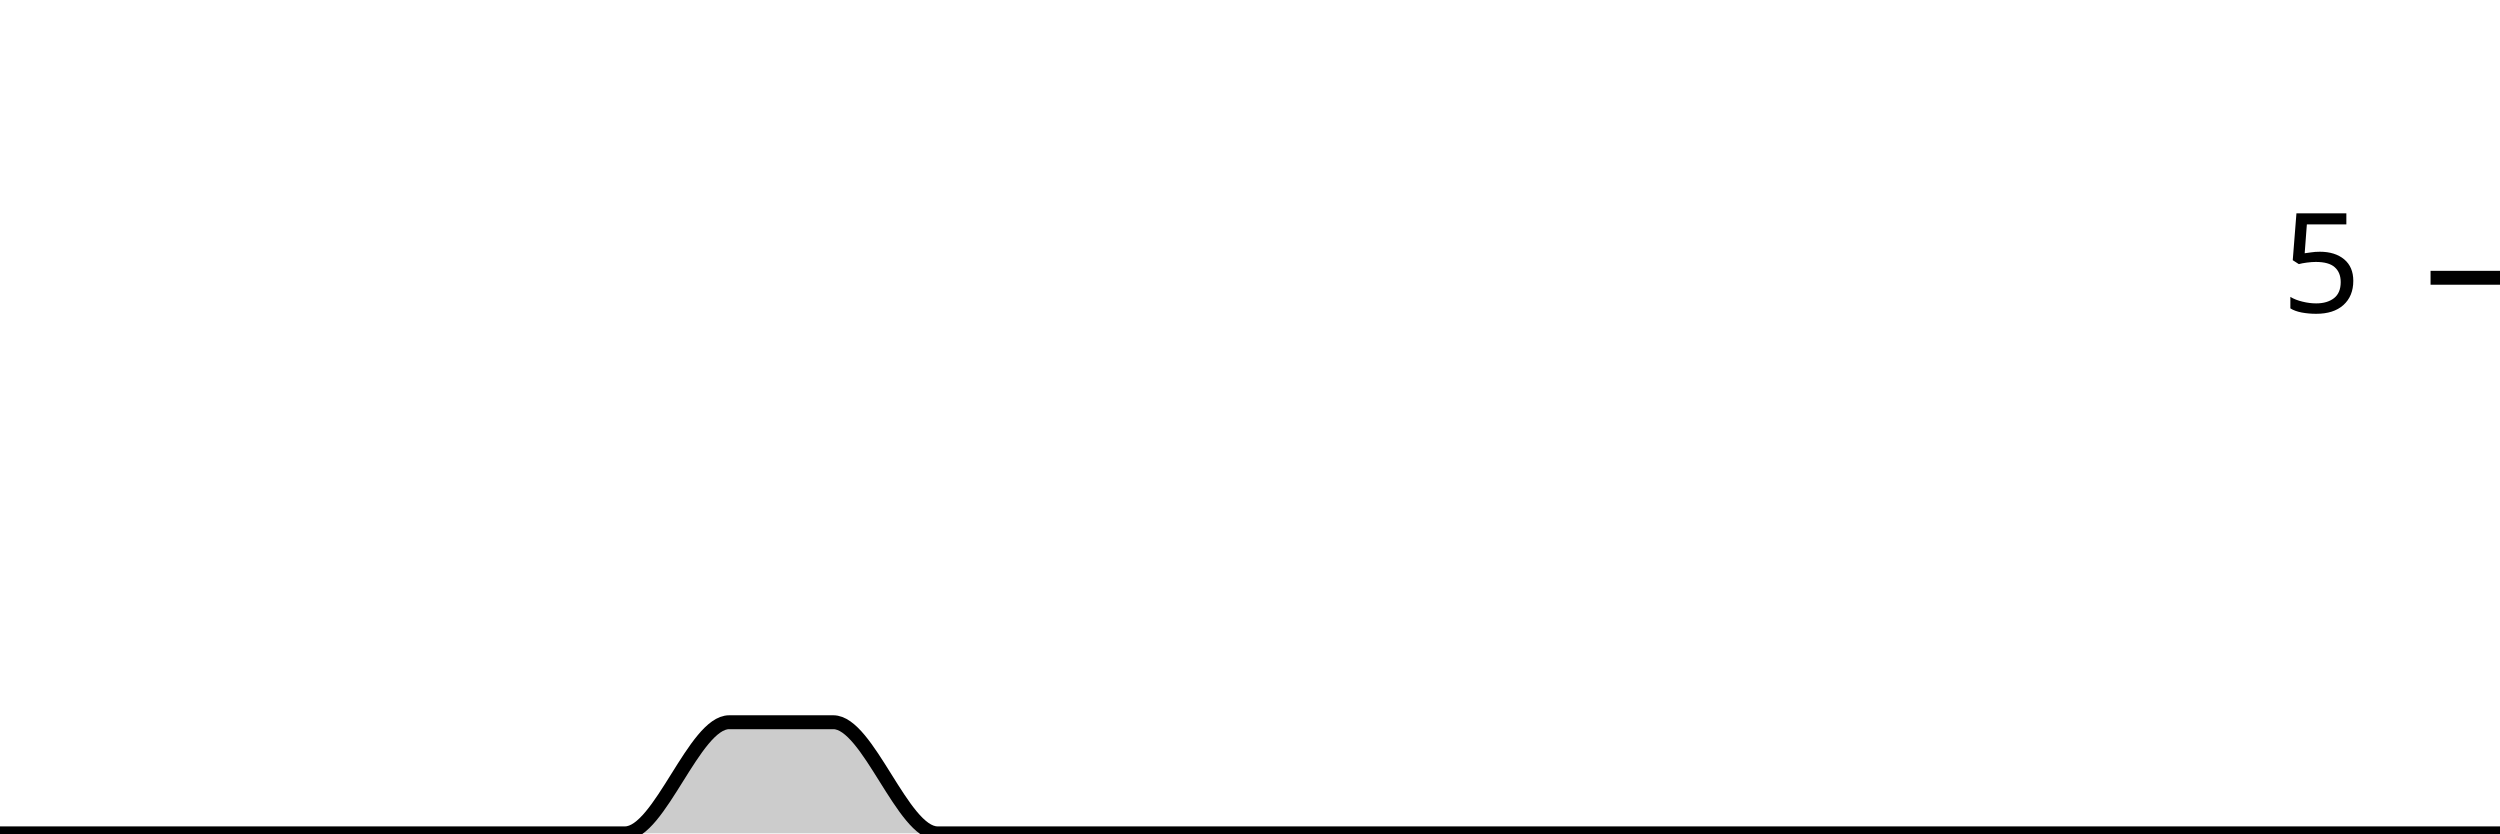
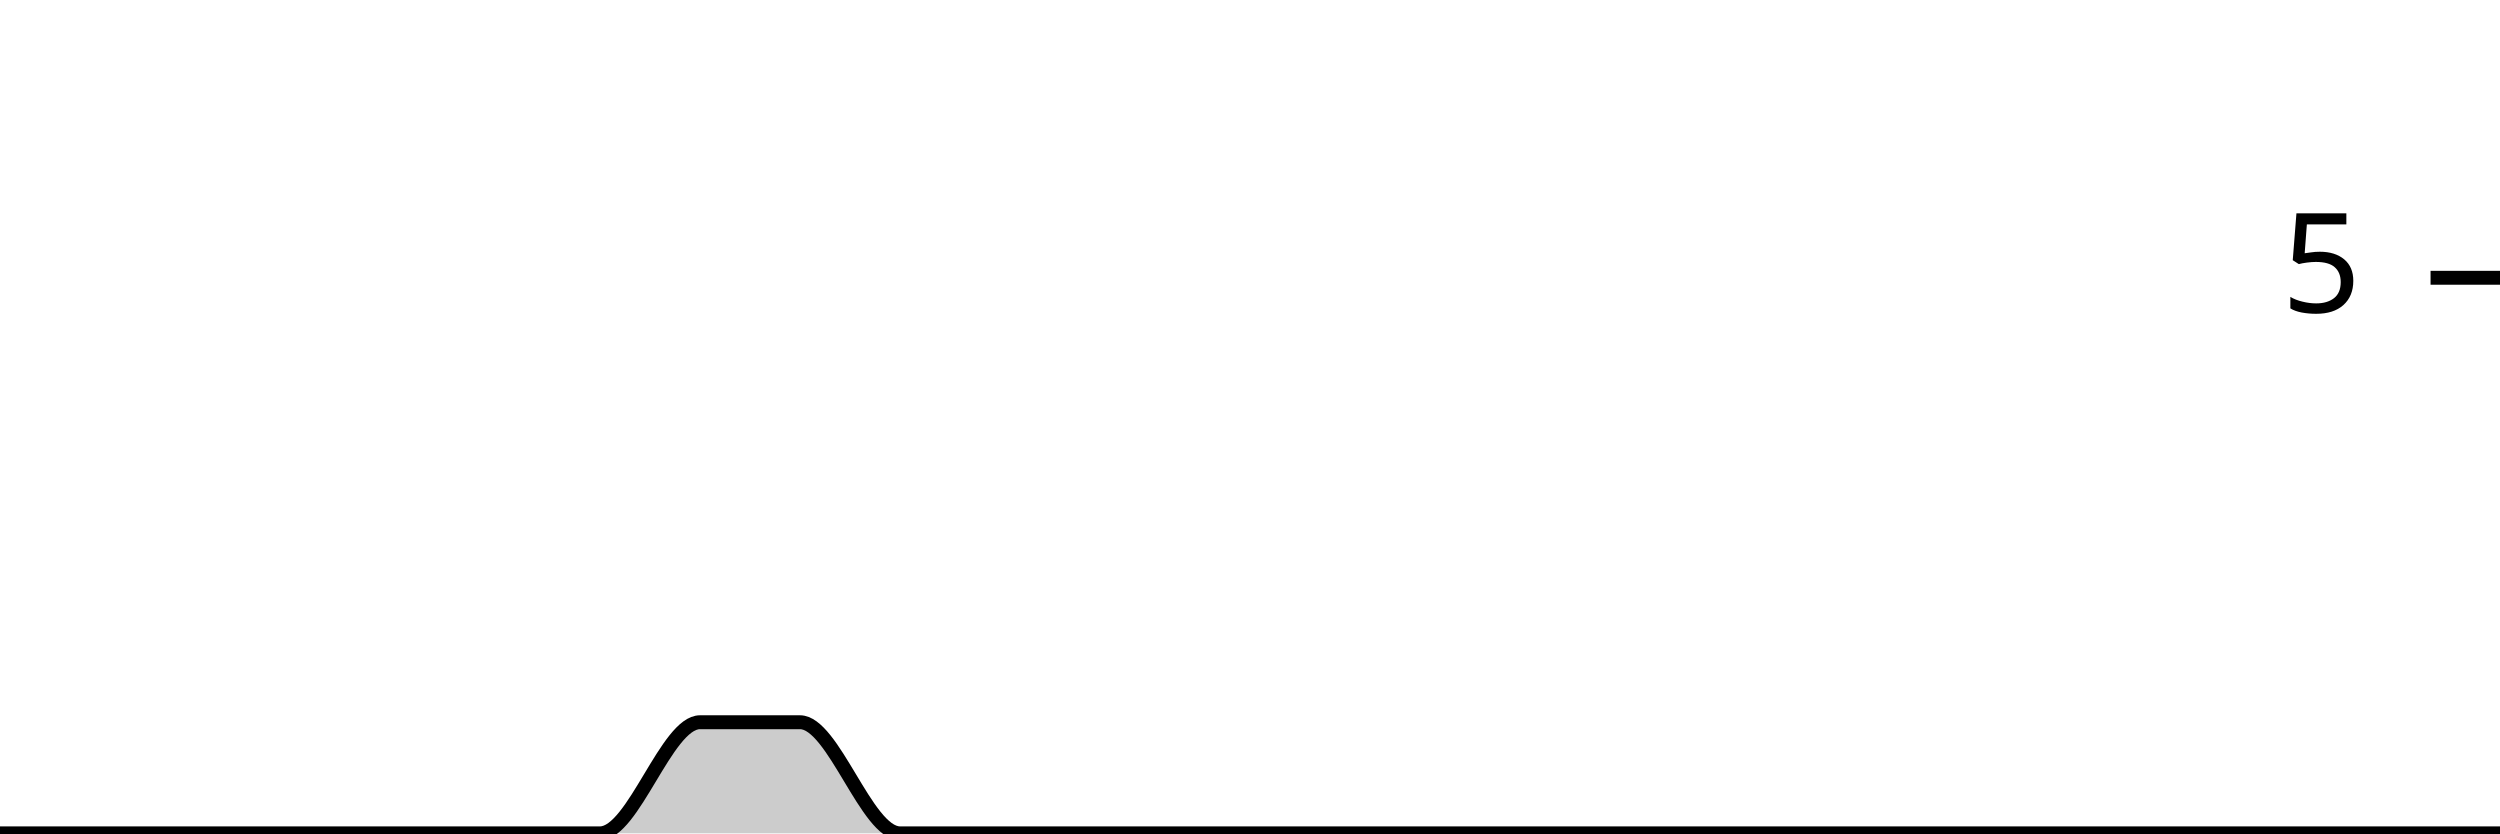
<svg xmlns="http://www.w3.org/2000/svg" viewBox="0 0 180 60">
  <g transform="translate(0,20)">
-     <path class="area" fill="rgba(0, 0, 0, 0.2)" d="M0,40C2.5,40,5,40,7.5,40C10,40,12.5,40,15,40C17.5,40,20,40,22.5,40C25,40,27.5,40,30,40C32.5,40,35,40,37.5,40C40,40,42.5,40,45,40C47.5,40,50,32,52.5,32C55,32,57.5,32,60,32C62.5,32,65,40,67.5,40C70,40,72.5,40,75,40C77.5,40,80,40,82.5,40C85,40,87.5,40,90,40C92.5,40,95,40,97.5,40C100,40,102.5,40,105,40C107.5,40,110,40,112.5,40C115,40,117.5,40,120,40C122.5,40,125,40,127.5,40C130,40,132.5,40,135,40C137.5,40,140,40,142.5,40C145,40,147.5,40,150,40C152.5,40,155,40,157.5,40C160,40,162.5,40,165,40C167.5,40,170,40,172.5,40C175,40,177.5,40,180,40L180,40C177.5,40,175,40,172.5,40C170,40,167.5,40,165,40C162.5,40,160,40,157.5,40C155,40,152.5,40,150,40C147.5,40,145,40,142.5,40C140,40,137.5,40,135,40C132.5,40,130,40,127.5,40C125,40,122.5,40,120,40C117.5,40,115,40,112.5,40C110,40,107.5,40,105,40C102.5,40,100,40,97.5,40C95,40,92.5,40,90,40C87.5,40,85,40,82.5,40C80,40,77.5,40,75,40C72.5,40,70,40,67.5,40C65,40,62.5,40,60,40C57.5,40,55,40,52.5,40C50,40,47.5,40,45,40C42.5,40,40,40,37.5,40C35,40,32.5,40,30,40C27.5,40,25,40,22.5,40C20,40,17.5,40,15,40C12.5,40,10,40,7.5,40C5,40,2.5,40,0,40Z" />
-     <path class="line" stroke="black" fill="none" d="M0,40C2.5,40,5,40,7.5,40C10,40,12.5,40,15,40C17.5,40,20,40,22.5,40C25,40,27.5,40,30,40C32.5,40,35,40,37.5,40C40,40,42.5,40,45,40C47.5,40,50,32,52.5,32C55,32,57.5,32,60,32C62.5,32,65,40,67.5,40C70,40,72.5,40,75,40C77.5,40,80,40,82.5,40C85,40,87.5,40,90,40C92.5,40,95,40,97.5,40C100,40,102.5,40,105,40C107.5,40,110,40,112.5,40C115,40,117.5,40,120,40C122.5,40,125,40,127.5,40C130,40,132.5,40,135,40C137.5,40,140,40,142.5,40C145,40,147.5,40,150,40C152.5,40,155,40,157.5,40C160,40,162.5,40,165,40C167.5,40,170,40,172.5,40C175,40,177.5,40,180,40" />
+     <path class="area" fill="rgba(0, 0, 0, 0.2)" d="M0,40C2.4,40,4.8,40,7.2,40C9.6,40,12,40,14.4,40C16.8,40,19.2,40,21.6,40C24,40,26.4,40,28.8,40C31.2,40,33.6,40,36,40C38.4,40,40.8,40,43.2,40C45.6,40,48,32,50.4,32C52.8,32,55.2,32,57.6,32C60,32,62.4,40,64.8,40C67.2,40,69.6,40,72,40C74.4,40,76.8,40,79.2,40C81.6,40,84,40,86.4,40C88.8,40,91.2,40,93.6,40C96,40,98.4,40,100.8,40C103.2,40,105.6,40,108,40C110.4,40,112.8,40,115.2,40C117.6,40,120,40,122.4,40C124.8,40,127.2,40,129.6,40C132,40,134.4,40,136.8,40C139.2,40,141.6,40,144,40C146.4,40,148.8,40,151.2,40C153.6,40,156,40,158.4,40C160.8,40,163.2,40,165.6,40C168,40,170.4,40,172.8,40C175.2,40,177.6,40,180,40L180,40C177.6,40,175.2,40,172.8,40C170.4,40,168,40,165.6,40C163.2,40,160.8,40,158.4,40C156,40,153.6,40,151.2,40C148.8,40,146.4,40,144,40C141.6,40,139.2,40,136.8,40C134.4,40,132,40,129.6,40C127.2,40,124.8,40,122.4,40C120,40,117.6,40,115.2,40C112.8,40,110.4,40,108,40C105.6,40,103.2,40,100.8,40C98.4,40,96,40,93.6,40C91.2,40,88.8,40,86.4,40C84,40,81.6,40,79.2,40C76.8,40,74.4,40,72,40C69.6,40,67.2,40,64.8,40C62.4,40,60,40,57.6,40C55.2,40,52.8,40,50.4,40C48,40,45.6,40,43.2,40C40.8,40,38.4,40,36,40C33.6,40,31.2,40,28.8,40C26.4,40,24,40,21.6,40C19.2,40,16.8,40,14.4,40C12,40,9.6,40,7.2,40C4.8,40,2.4,40,0,40Z" />
+     <path class="line" stroke="black" fill="none" d="M0,40C2.4,40,4.8,40,7.2,40C9.6,40,12,40,14.4,40C16.8,40,19.2,40,21.6,40C24,40,26.4,40,28.8,40C31.2,40,33.6,40,36,40C38.4,40,40.8,40,43.2,40C45.6,40,48,32,50.4,32C52.8,32,55.2,32,57.6,32C60,32,62.4,40,64.8,40C67.2,40,69.6,40,72,40C74.4,40,76.8,40,79.2,40C81.6,40,84,40,86.4,40C88.8,40,91.2,40,93.6,40C96,40,98.4,40,100.8,40C103.2,40,105.6,40,108,40C110.4,40,112.8,40,115.2,40C117.6,40,120,40,122.4,40C124.8,40,127.2,40,129.6,40C132,40,134.4,40,136.8,40C139.2,40,141.6,40,144,40C146.4,40,148.8,40,151.2,40C153.6,40,156,40,158.4,40C160.8,40,163.2,40,165.6,40C168,40,170.4,40,172.8,40C175.2,40,177.6,40,180,40" />
    <path class="axis-ceiling" stroke-width="1" stroke="black" fill="none" d="M175,0L180,0" />
    <text class="axis-ceiling-label" font-family="sans-serif" text-anchor="end" font-size="10px" x="170" y="2.5">5</text>
  </g>
</svg>
